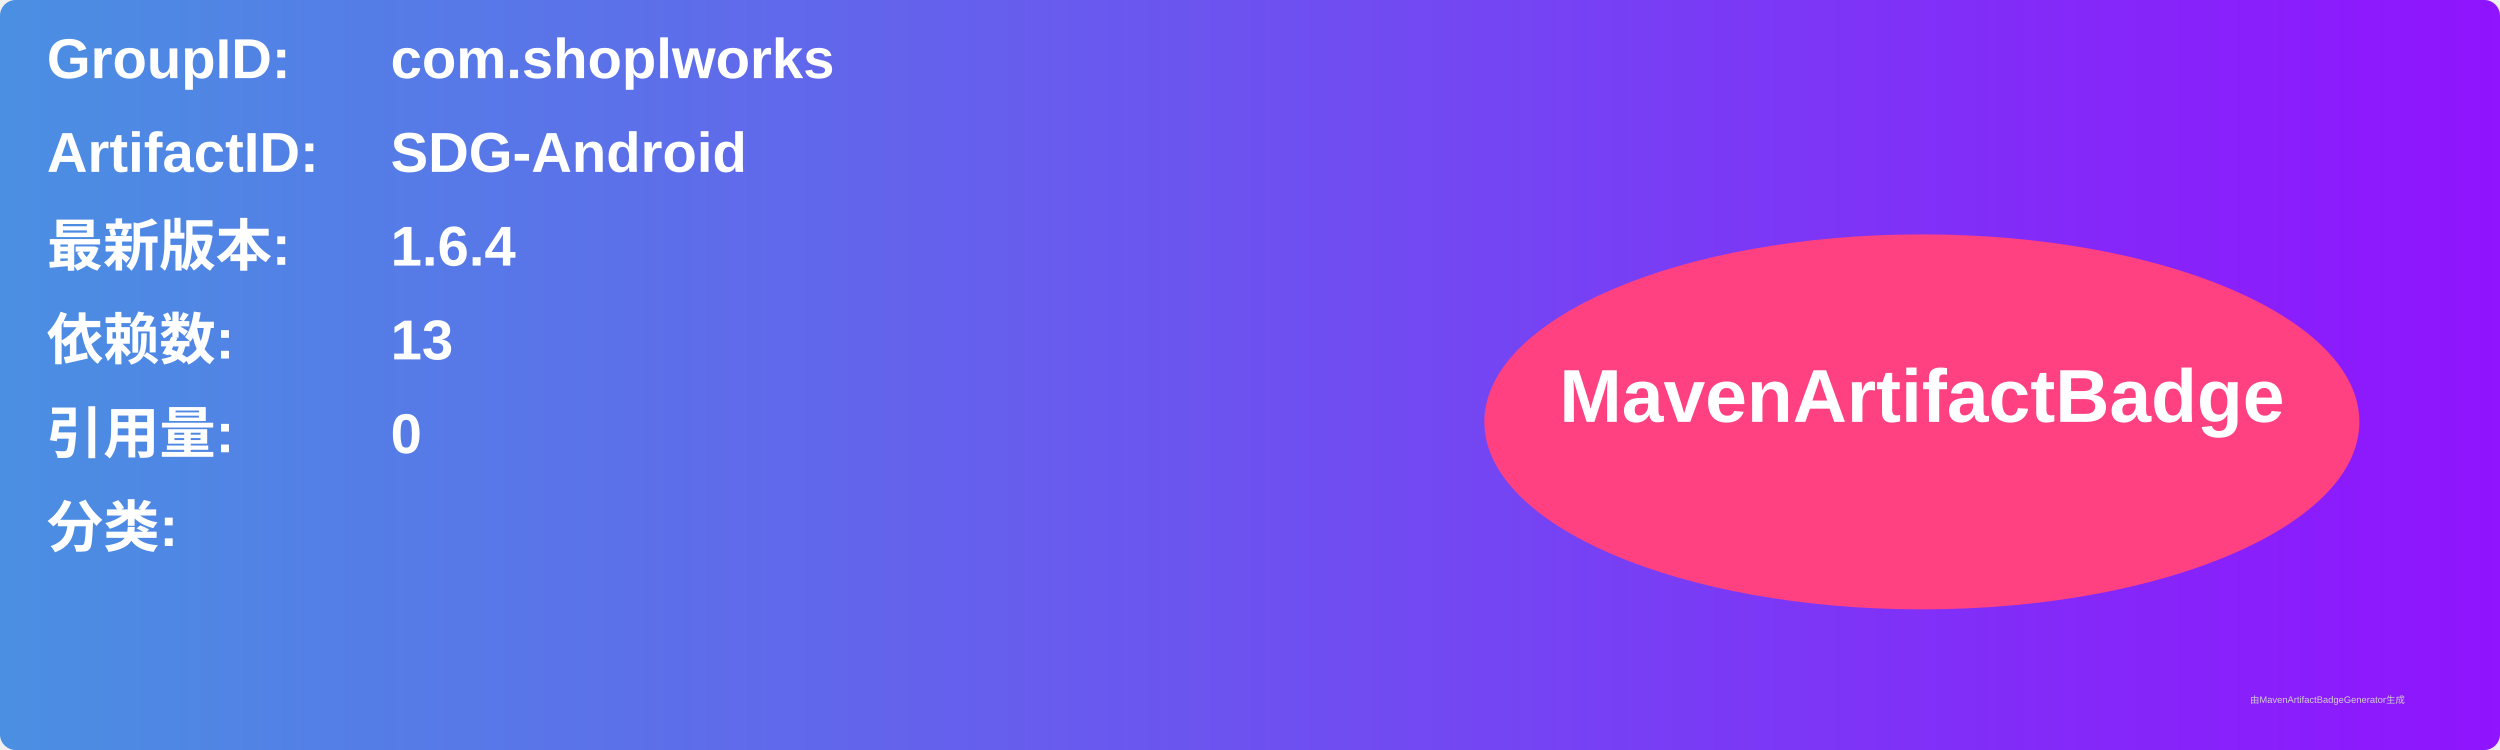
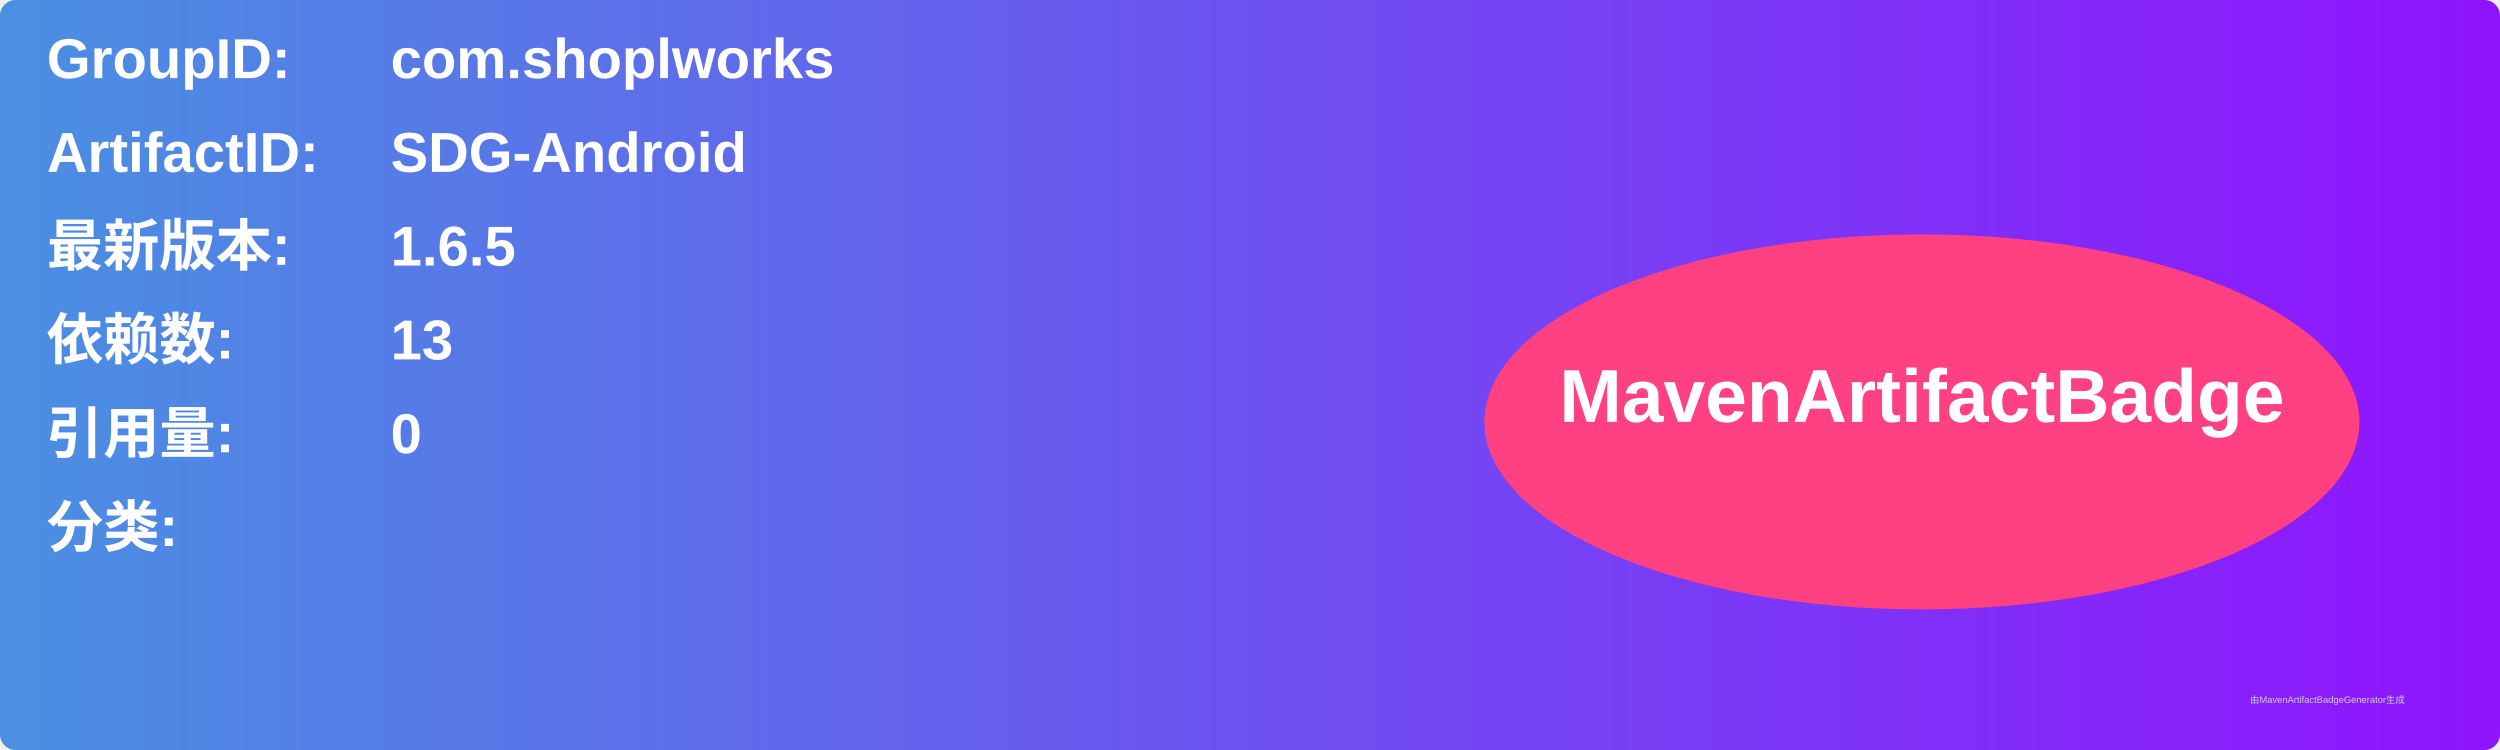
<svg xmlns="http://www.w3.org/2000/svg" width="800" height="240" viewBox="0 0 800 240">
  <linearGradient id="grad" x1="0%" y1="0%" x2="100%" y2="0%">
    <stop offset="0%" stop-color="#4a90e2" />
    <stop offset="100%" stop-color="#9013fe" />
  </linearGradient>
  <rect width="100%" height="100%" rx="5" ry="5" fill="url(#grad)" />
  <g transform="translate(15, 15)">
    <text x="0" y="10" font-family="Arial" font-size="18" fill="white" font-weight="bold" width="260">GroupID:</text>
    <text x="110" y="10" font-family="Arial" font-size="18" fill="white" font-weight="bold" width="460">com.shoplworks</text>
    <text x="0" y="40" font-family="Arial" font-size="18" fill="white" font-weight="bold" width="260">ArtifactID:</text>
    <text x="110" y="40" font-family="Arial" font-size="18" fill="white" font-weight="bold" width="460">SDG-Android</text>
    <text x="0" y="70" font-family="Arial" font-size="18" fill="white" font-weight="bold">最新版本:</text>
    <text x="110" y="70" font-family="Arial" font-size="18" fill="white" font-weight="bold">
-       <tspan font-weight="bold">1.6.4</tspan>
+       <tspan font-weight="bold">1.6.5</tspan>
    </text>
    <text x="0" y="100" font-family="Arial" font-size="18" fill="white" font-weight="bold">依赖数: </text>
    <text x="110" y="100" font-family="Arial" font-size="18" fill="white">
      <tspan font-weight="bold">13</tspan>
    </text>
    <text x="0" y="130" font-family="Arial" font-size="18" fill="white" font-weight="bold">引用量: </text>
    <text x="110" y="130" font-family="Arial" font-size="18" fill="white">
      <tspan font-weight="bold">0</tspan>
    </text>
    <text x="0" y="160" font-family="Arial" font-size="18" fill="white" font-weight="bold">分类:</text>
    <text x="10" y="190" font-family="Arial" font-size="10" fill="white">
      <tspan font-weight="bold" />
    </text>
    <ellipse cx="600" cy="120" rx="140" ry="60" fill="#ff4081" />
    <text x="600" y="120" text-anchor="middle" font-family="Arial" font-size="24" fill="white" font-weight="bold">MavenArtifactBadge</text>
  </g>
  <text x="720" y="225" font-family="Arial" font-size="3" fill="#d0d0d0">由MavenArtifactBadgeGenerator生成</text>
</svg>
